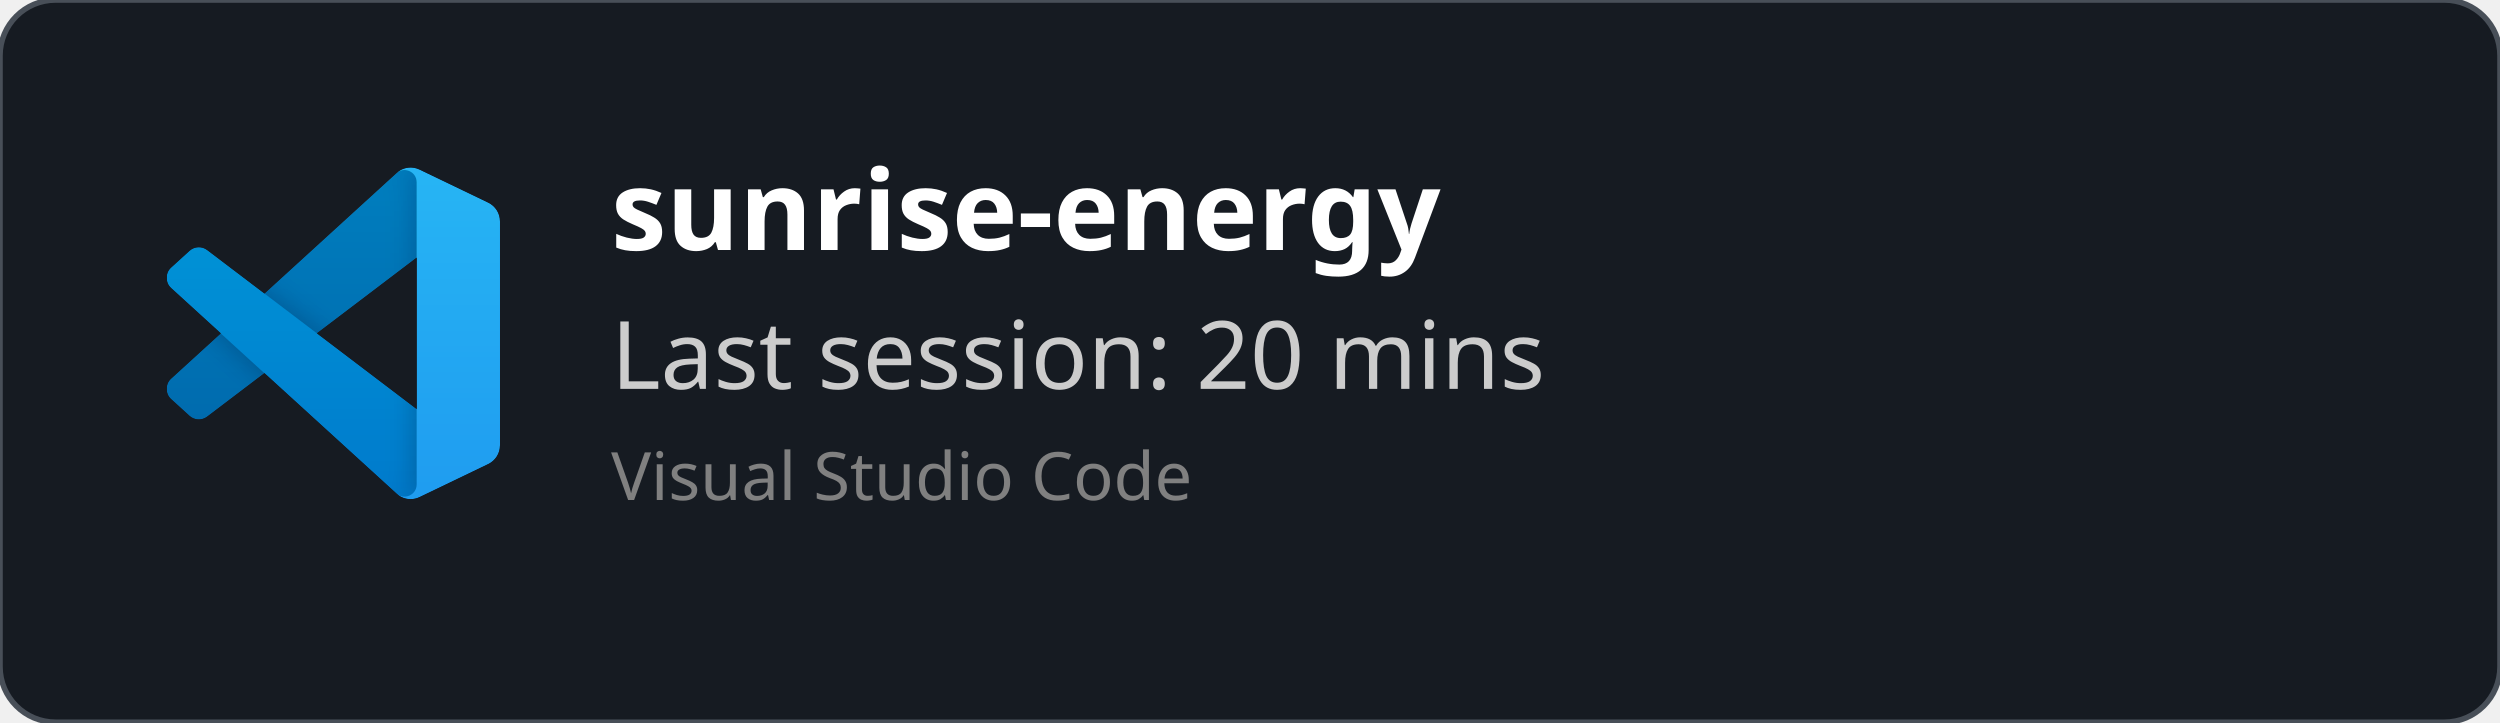
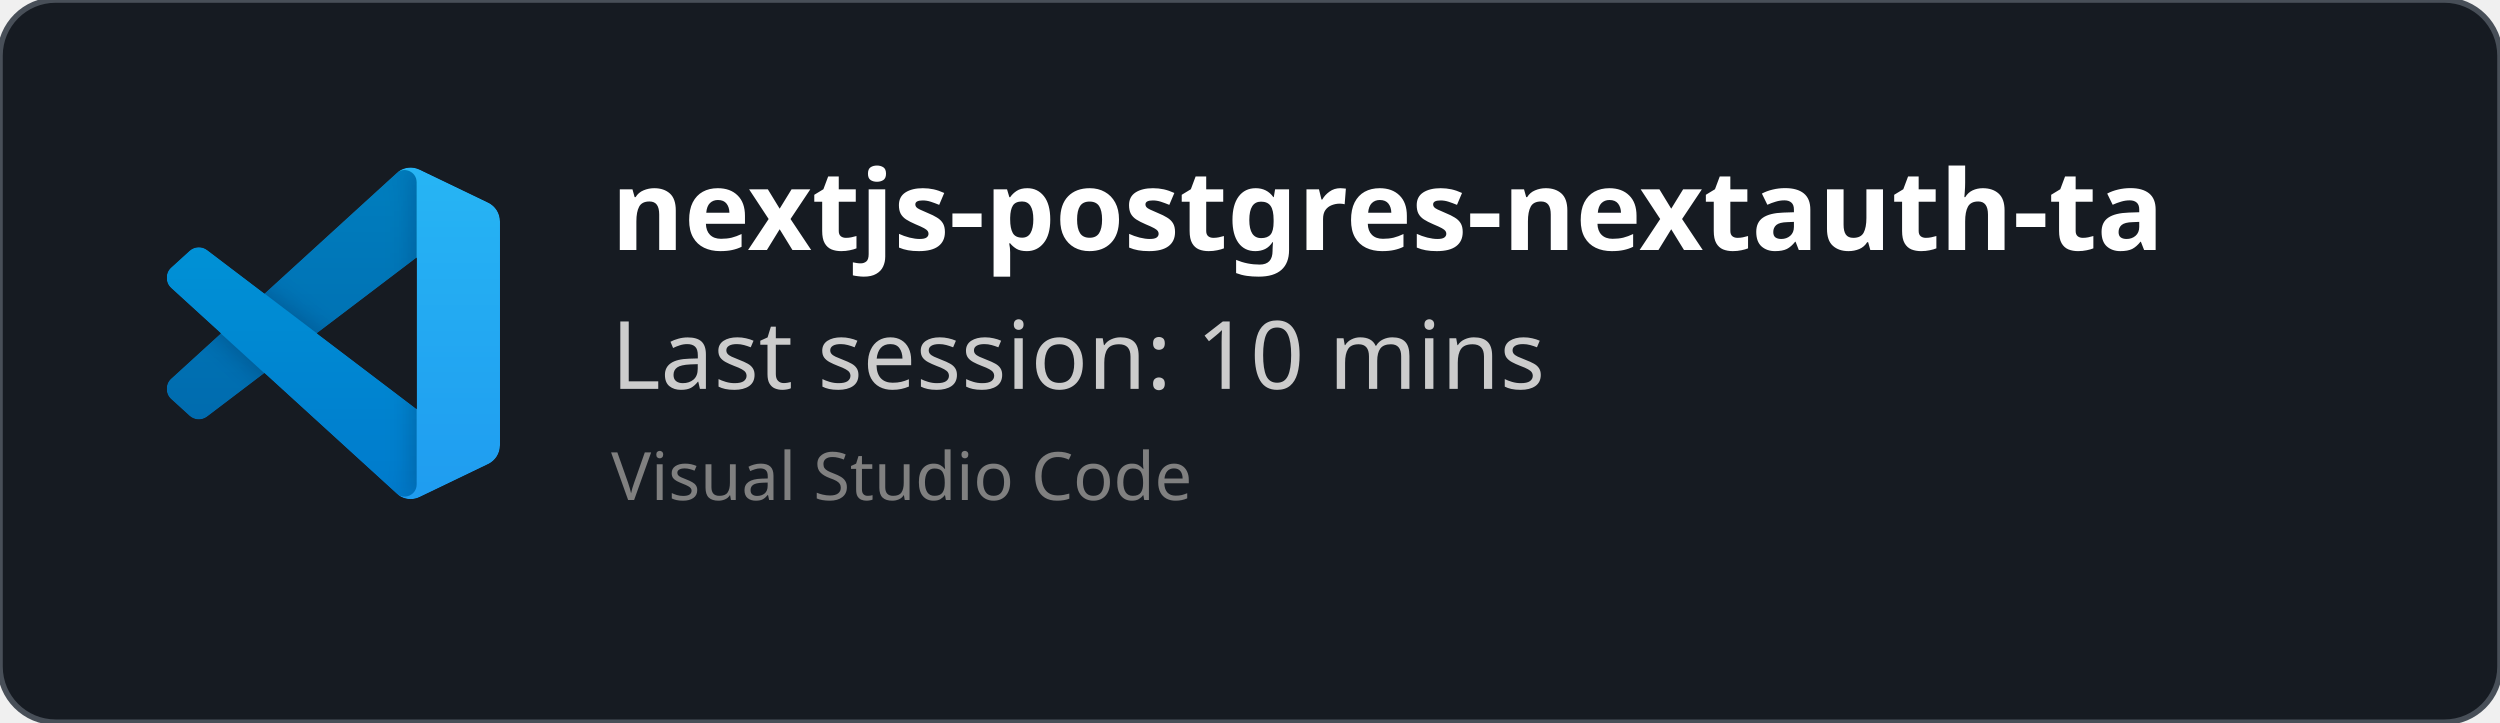
<svg xmlns="http://www.w3.org/2000/svg" width="450" height="130" viewBox="0 0 450 130" fill="none" role="img">
  <style>
    *{
        font-family: 'Segoe UI', Ubuntu, monospace
    }
    </style>
  <defs>
    <clipPath id="horizontalClip" x="20" y="20" width="500" height="200">
      <rect x="90" y="20" width="300" height="50" />
    </clipPath>
  </defs>
  <rect width="450" height="130" fill="rgba(22,27,34)" stroke="#484f58" stroke-width="1" fill-opacity="1" stroke-opacity="1" x="0" y="0" rx="10px" ry="10px">
    </rect>
  <svg width="60" height="60" x="30" y="30" viewBox="0 0 100 100" fill="none" id="vscode">
    <mask id="mask0" mask-type="alpha" maskUnits="userSpaceOnUse" x="0" y="0" width="100" height="100">
      <path fill-rule="evenodd" clip-rule="evenodd" d="M70.912 99.317C72.487 99.931 74.283 99.891 75.873 99.126L96.461 89.22C98.624 88.179 100 85.989 100 83.587V16.413C100 14.011 98.624 11.822 96.461 10.781L75.873 0.874C73.786 -0.13 71.345 0.116 69.513 1.447C69.252 1.637 69.003 1.849 68.769 2.083L29.355 38.041L12.187 25.01C10.589 23.797 8.354 23.896 6.869 25.246L1.363 30.255C-0.453 31.906 -0.455 34.763 1.359 36.417L16.247 50L1.359 63.583C-0.455 65.237 -0.453 68.094 1.363 69.745L6.869 74.754C8.354 76.104 10.589 76.204 12.187 74.99L29.355 61.959L68.769 97.917C69.392 98.541 70.125 99.01 70.912 99.317ZM75.015 27.299L45.109 50L75.015 72.701V27.299Z" fill="white" />
    </mask>
    <g mask="url(#mask0)">
      <path d="M96.461 10.796L75.857 0.876C73.472 -0.273 70.622 0.212 68.75 2.083L1.299 63.583C-0.516 65.237 -0.514 68.094 1.303 69.745L6.813 74.754C8.298 76.104 10.535 76.204 12.134 74.99L93.361 13.37C96.086 11.303 100 13.246 100 16.667V16.427C100 14.027 98.625 11.838 96.461 10.796Z" fill="#0065A9" />
      <g filter="url(#filter0_d)">
        <path d="M96.461 89.204L75.857 99.124C73.472 100.273 70.622 99.788 68.75 97.917L1.299 36.417C-0.516 34.763 -0.514 31.906 1.303 30.255L6.813 25.246C8.298 23.896 10.535 23.796 12.134 25.009L93.361 86.63C96.086 88.697 100 86.754 100 83.333V83.573C100 85.974 98.625 88.162 96.461 89.204Z" fill="#007ACC" />
      </g>
      <g filter="url(#filter1_d)">
        <path d="M75.858 99.126C73.472 100.274 70.622 99.788 68.75 97.917C71.056 100.223 75 98.59 75 95.328V4.672C75 1.41 71.056 -0.223 68.75 2.083C70.622 0.211 73.472 -0.274 75.858 0.874L96.459 10.781C98.623 11.822 100 14.011 100 16.413V83.587C100 85.989 98.623 88.179 96.459 89.22L75.858 99.126Z" fill="#1F9CF0" />
      </g>
      <g style="mix-blend-mode:overlay" opacity="0.25">
        <path fill-rule="evenodd" clip-rule="evenodd" d="M70.851 99.317C72.426 99.931 74.222 99.891 75.812 99.126L96.4 89.22C98.563 88.179 99.939 85.989 99.939 83.587V16.413C99.939 14.011 98.564 11.822 96.4 10.781L75.812 0.874C73.725 -0.13 71.284 0.116 69.453 1.447C69.191 1.637 68.942 1.849 68.708 2.083L29.294 38.041L12.126 25.01C10.528 23.796 8.293 23.896 6.809 25.246L1.302 30.255C-0.513 31.906 -0.515 34.763 1.298 36.417L16.186 50L1.298 63.583C-0.515 65.237 -0.513 68.094 1.302 69.745L6.809 74.754C8.293 76.104 10.528 76.204 12.126 74.99L29.294 61.959L68.708 97.917C69.332 98.54 70.064 99.01 70.851 99.317ZM74.954 27.299L45.048 50L74.954 72.701V27.299Z" fill="url(#paint0_linear)" />
      </g>
    </g>
    <defs>
      <filter id="filter0_d" x="-8.394" y="15.829" width="116.727" height="92.246" filterUnits="userSpaceOnUse" color-interpolation-filters="sRGB">
        <feFlood flood-opacity="0" result="BackgroundImageFix" />
        <feColorMatrix in="SourceAlpha" type="matrix" values="0 0 0 0 0 0 0 0 0 0 0 0 0 0 0 0 0 0 127 0" />
        <feOffset />
        <feGaussianBlur stdDeviation="4.167" />
        <feColorMatrix type="matrix" values="0 0 0 0 0 0 0 0 0 0 0 0 0 0 0 0 0 0 0.25 0" />
        <feBlend mode="overlay" in2="BackgroundImageFix" result="effect1_dropShadow" />
        <feBlend mode="normal" in="SourceGraphic" in2="effect1_dropShadow" result="shape" />
      </filter>
      <filter id="filter1_d" x="60.417" y="-8.076" width="47.917" height="116.151" filterUnits="userSpaceOnUse" color-interpolation-filters="sRGB">
        <feFlood flood-opacity="0" result="BackgroundImageFix" />
        <feColorMatrix in="SourceAlpha" type="matrix" values="0 0 0 0 0 0 0 0 0 0 0 0 0 0 0 0 0 0 127 0" />
        <feOffset />
        <feGaussianBlur stdDeviation="4.167" />
        <feColorMatrix type="matrix" values="0 0 0 0 0 0 0 0 0 0 0 0 0 0 0 0 0 0 0.25 0" />
        <feBlend mode="overlay" in2="BackgroundImageFix" result="effect1_dropShadow" />
        <feBlend mode="normal" in="SourceGraphic" in2="effect1_dropShadow" result="shape" />
      </filter>
      <linearGradient id="paint0_linear" x1="49.939" y1="0.258" x2="49.939" y2="99.742" gradientUnits="userSpaceOnUse">
        <stop stop-color="white" />
        <stop offset="1" stop-color="white" stop-opacity="0" />
      </linearGradient>
    </defs>
  </svg>
  <text x="110" y="45" font-size="20" clip-path="url(#horizontalClip)" font-weight="bold" font-family="Ubuntu" fill="white">
-     sunrise-energy
+     nextjs-postgres-nextauth-tailwindcss-template-main
    </text>
  <text x="110" y="70" font-size="17px" font-family="Ubuntu" fill="#ccc">
-     Last session: 20 mins
+     Last session: 10 mins
    </text>
  <text x="110" y="90" font-size="12px" font-family="Ubuntu" fill="grey">
    Visual Studio Code
    </text>
</svg>
